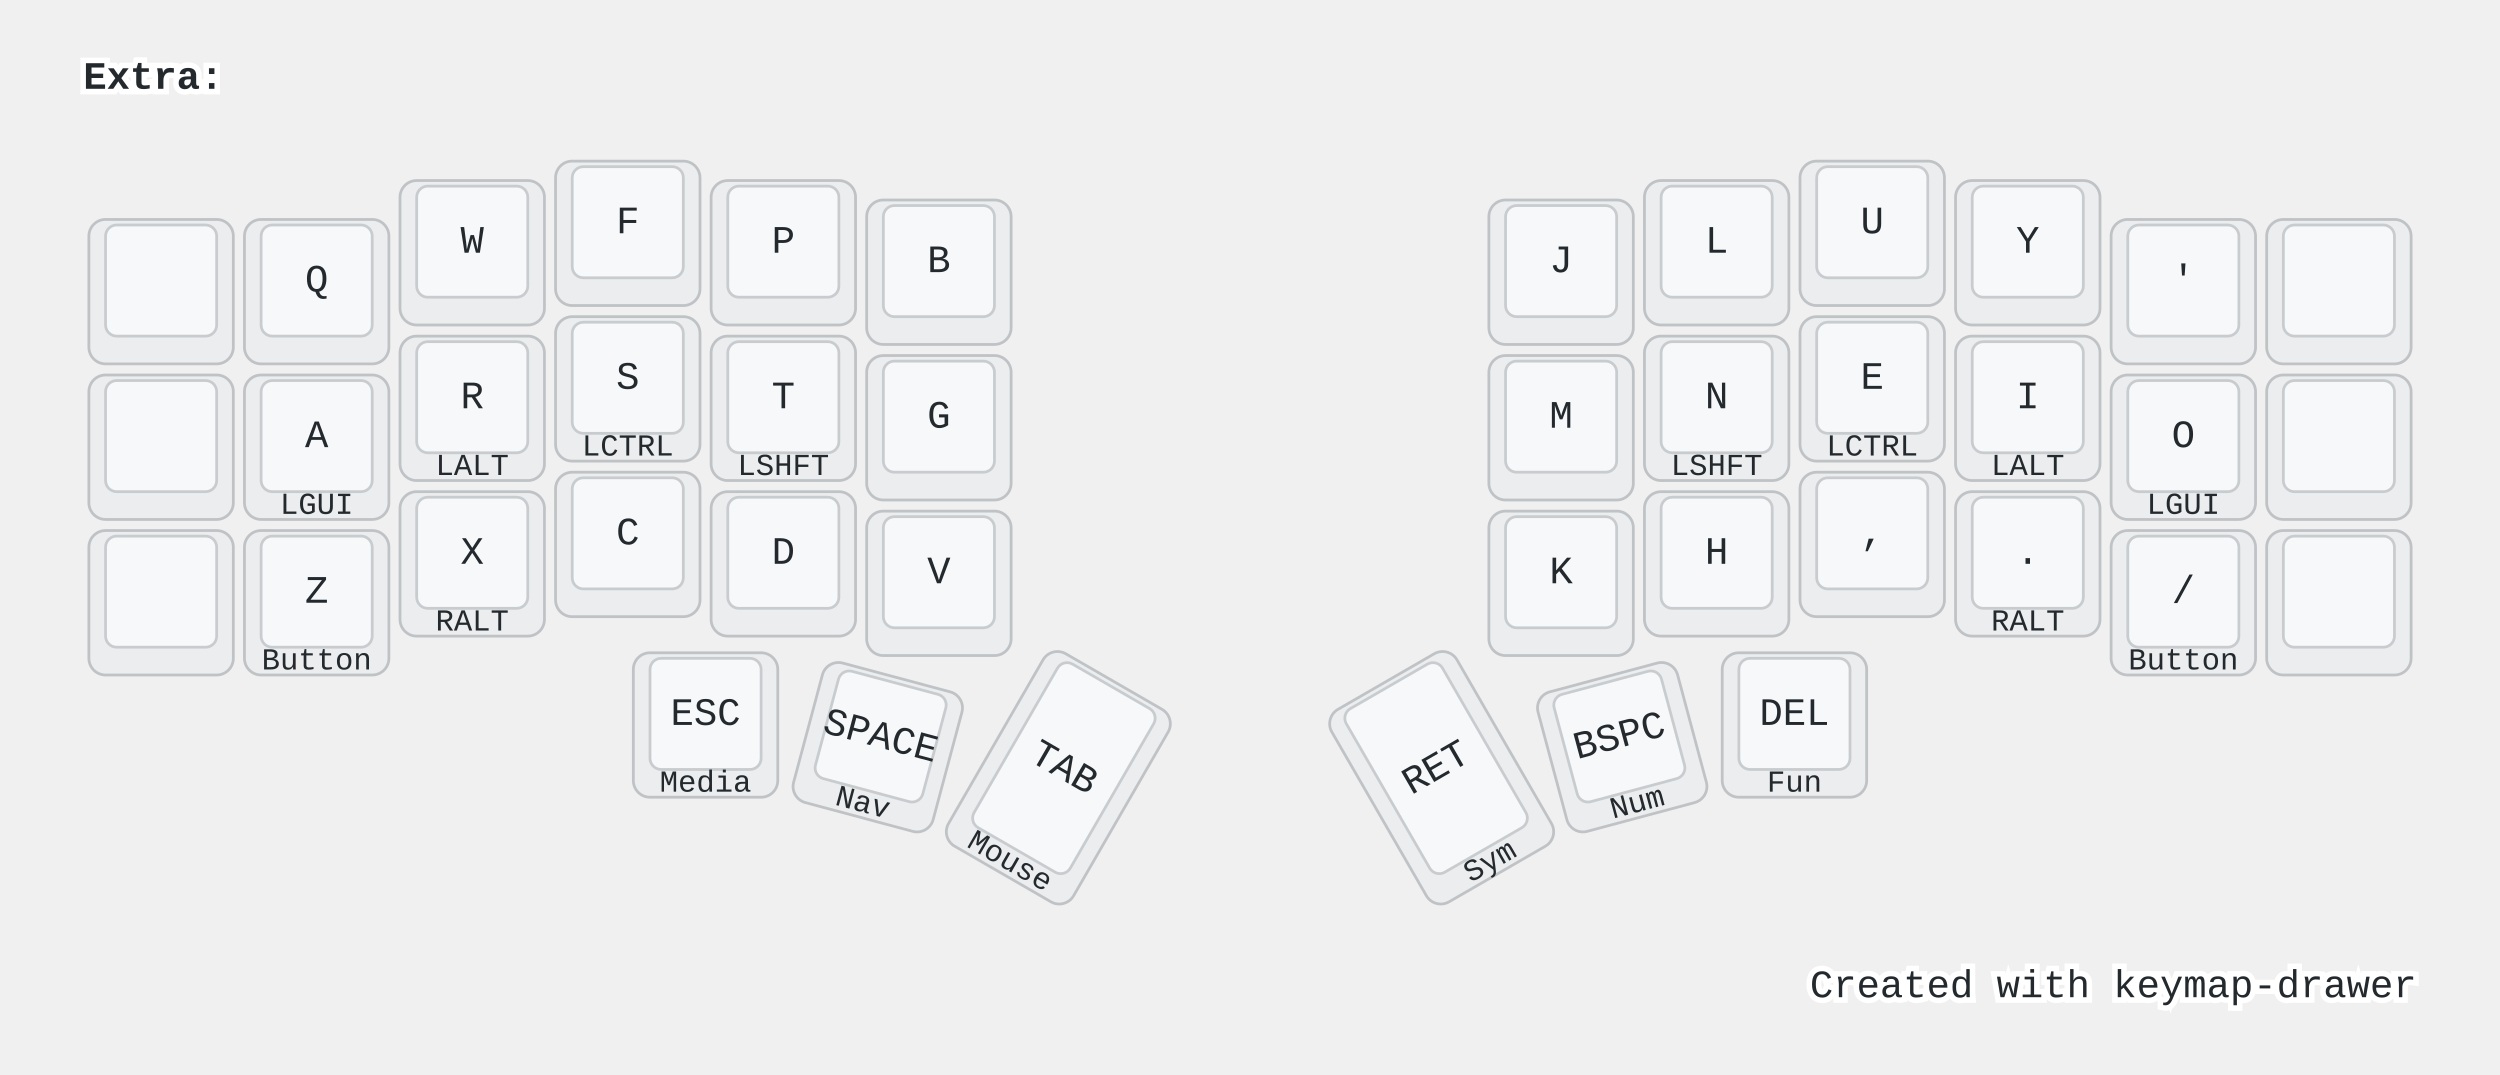
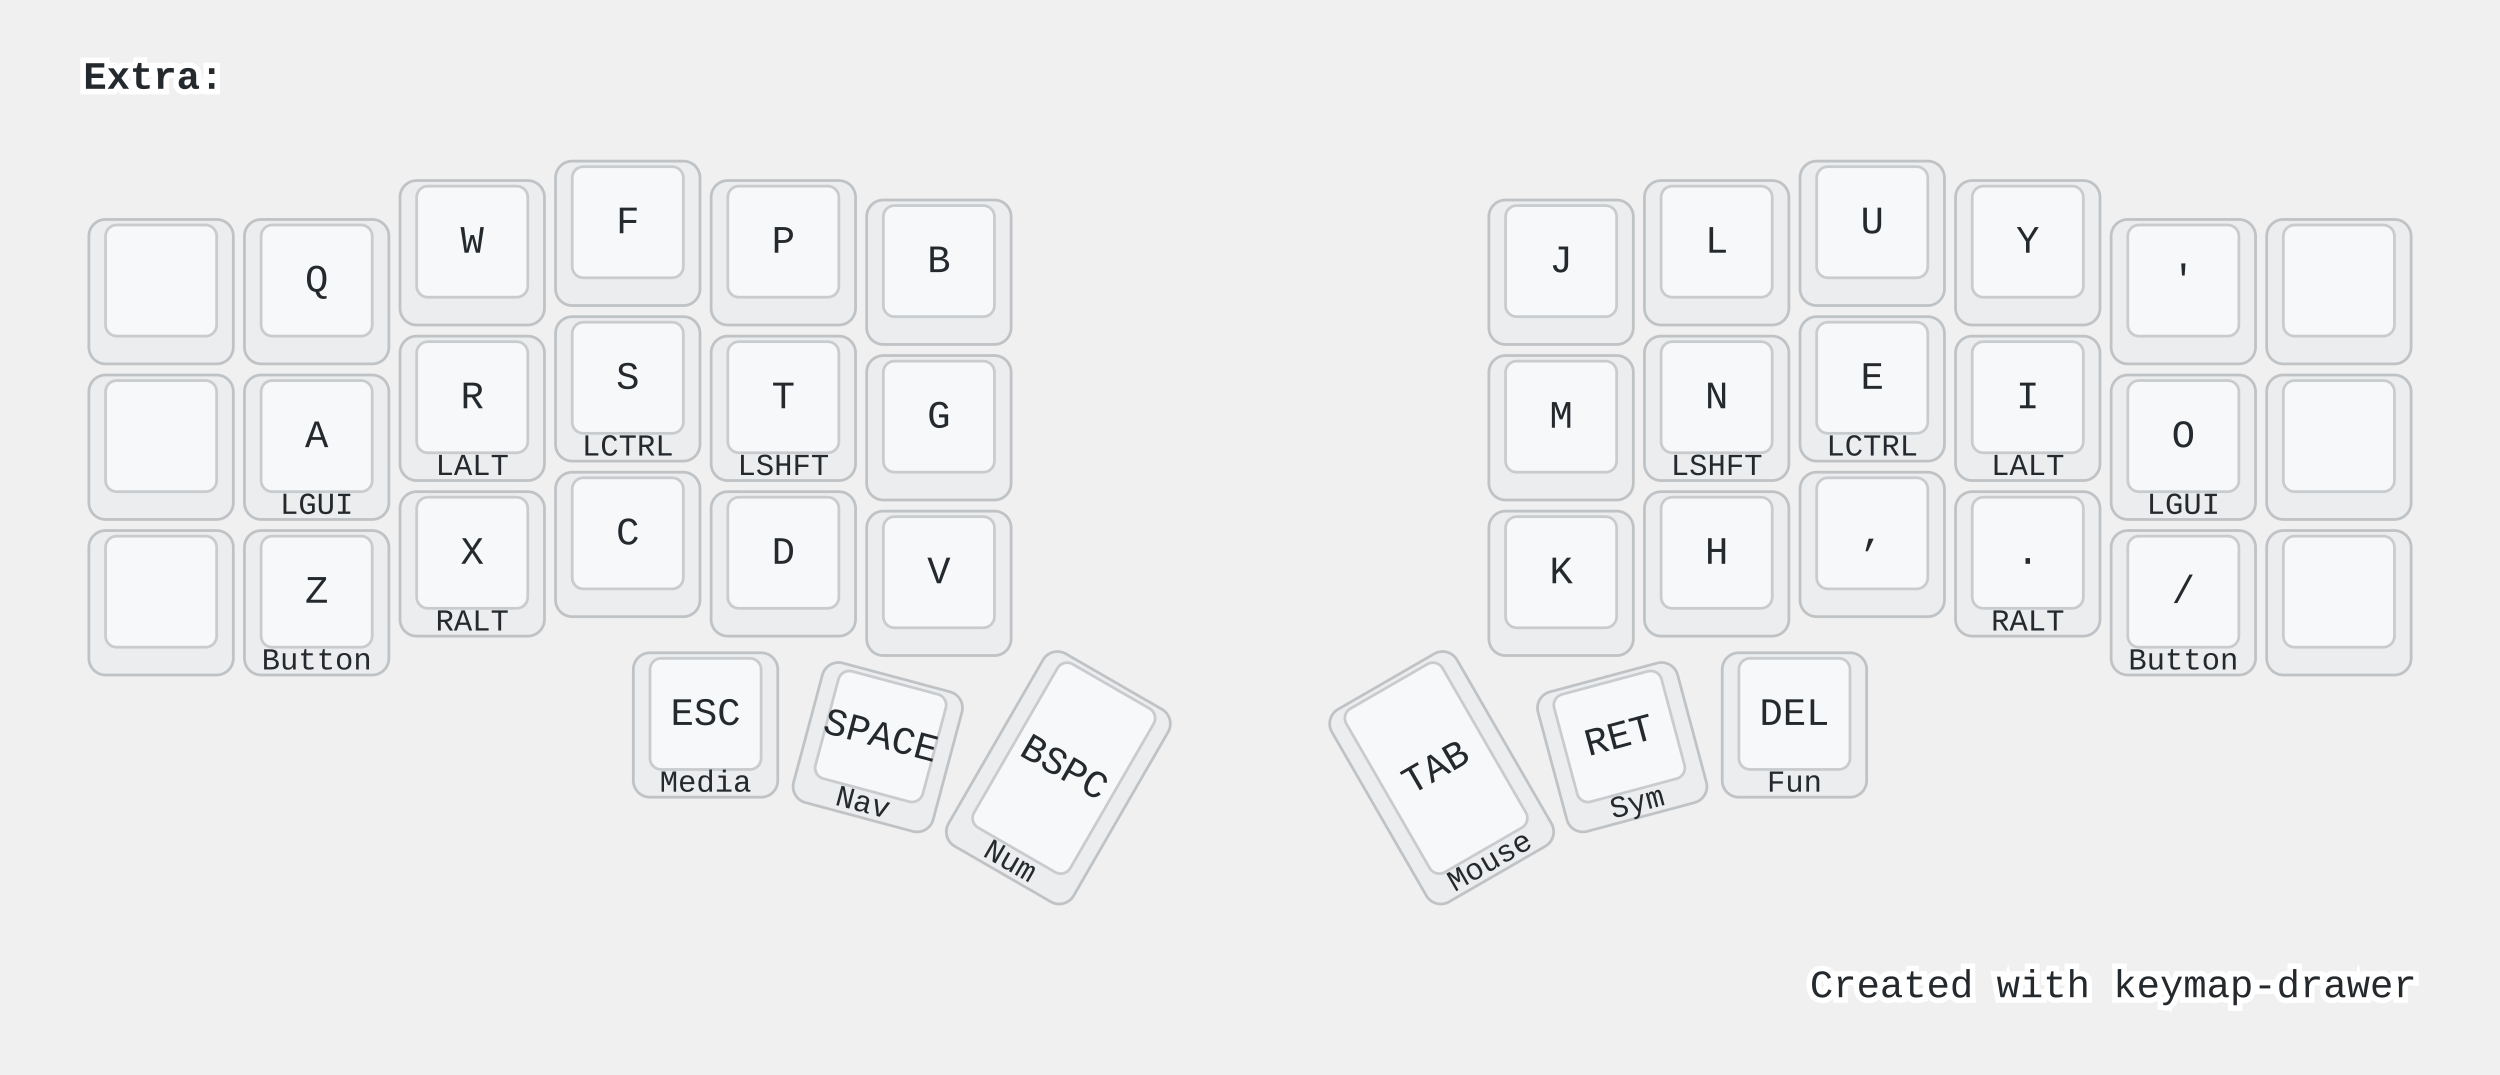
<svg xmlns="http://www.w3.org/2000/svg" width="900" height="387" viewBox="0 0 900 387" class="keymap">
  <style>/* inherit to force styles through use tags */
svg path {
    fill: inherit;
}

/* font and background color specifications */
svg.keymap {
    font-family: SFMono-Regular,Consolas,Liberation Mono,Menlo,monospace;
    font-size: 14px;
    font-kerning: normal;
    text-rendering: optimizeLegibility;
    fill: #24292e;
}

/* default key styling */
rect.key {
    fill: #f6f8fa;
}

rect.key, rect.combo {
    stroke: #c9cccf;
    stroke-width: 1;
}

/* default key side styling, only used is draw_key_sides is set */
rect.side {
    filter: brightness(90%);
}

/* color accent for combo boxes */
rect.combo, rect.combo-separate {
    fill: #cdf;
}

/* color accent for held keys */
rect.held, rect.combo.held {
    fill: #fdd;
}

/* color accent for ghost (optional) keys */
rect.ghost, rect.combo.ghost {
    stroke-dasharray: 4, 4;
    stroke-width: 2;
}

text {
    text-anchor: middle;
    dominant-baseline: middle;
}

/* styling for layer labels */
text.label {
    font-weight: bold;
    text-anchor: start;
    stroke: white;
    stroke-width: 4;
    paint-order: stroke;
}

/* styling for optional footer */
text.footer {
    text-anchor: end;
    dominant-baseline: auto;
    stroke: white;
    stroke-width: 4;
    paint-order: stroke;
}

/* styling for combo tap, and key non-tap label text */
text.combo, text.hold, text.shifted, text.left, text.right {
    font-size: 11px;
}

text.hold {
    text-anchor: middle;
    dominant-baseline: auto;
}

text.shifted {
    text-anchor: middle;
    dominant-baseline: hanging;
}

text.left {
    text-anchor: start;
}

text.right {
    text-anchor: end;
}

text.layer-activator {
    text-decoration: underline;
}

/* styling for hold/shifted label text in combo box */
text.combo.hold, text.combo.shifted, text.combo.left, text.combo.right {
    font-size: 8px;
}

/* lighter symbol for transparent keys */
text.trans {
    fill: #7b7e81;
}

/* styling for combo dendrons */
path.combo {
    stroke-width: 1;
    stroke: gray;
    fill: none;
}

/* Start Tabler Icons Cleanup */
/* cannot use height/width with glyphs */
.icon-tabler &gt; path {
    fill: inherit;
    stroke: inherit;
    stroke-width: 2;
}
/* hide tabler's default box */
.icon-tabler &gt; path[stroke="none"][fill="none"] {
    visibility: hidden;
}
/* End Tabler Icons Cleanup */

@media (prefers-color-scheme: dark) {
svg.keymap { fill: #d1d6db; }
rect.key { fill: #3f4750; }
rect.key, rect.combo { stroke: #60666c; }
rect.combo, rect.combo-separate { fill: #1f3d7a; }
rect.held, rect.combo.held { fill: #854747; }
text.label, text.footer { stroke: black; }
text.trans { fill: #7e8184; }
path.combo { stroke: #7f7f7f; }

}</style>
  <g transform="translate(30, 0)" class="layer-Extra">
    <text x="0" y="28" class="label" id="Extra">Extra:</text>
    <g transform="translate(0, 56)">
      <g transform="translate(28, 49)" class="key keypos-0">
        <rect rx="6" ry="6" x="-26" y="-26" width="52" height="52" class="key side" />
        <rect rx="4" ry="4" x="-20" y="-24" width="40" height="40" class="key" />
      </g>
      <g transform="translate(84, 49)" class="key keypos-1">
        <rect rx="6" ry="6" x="-26" y="-26" width="52" height="52" class="key side" />
        <rect rx="4" ry="4" x="-20" y="-24" width="40" height="40" class="key" />
        <text x="0" y="-4" class="key tap">Q</text>
      </g>
      <g transform="translate(140, 35)" class="key keypos-2">
        <rect rx="6" ry="6" x="-26" y="-26" width="52" height="52" class="key side" />
        <rect rx="4" ry="4" x="-20" y="-24" width="40" height="40" class="key" />
        <text x="0" y="-4" class="key tap">W</text>
      </g>
      <g transform="translate(196, 28)" class="key keypos-3">
        <rect rx="6" ry="6" x="-26" y="-26" width="52" height="52" class="key side" />
        <rect rx="4" ry="4" x="-20" y="-24" width="40" height="40" class="key" />
        <text x="0" y="-4" class="key tap">F</text>
      </g>
      <g transform="translate(252, 35)" class="key keypos-4">
        <rect rx="6" ry="6" x="-26" y="-26" width="52" height="52" class="key side" />
        <rect rx="4" ry="4" x="-20" y="-24" width="40" height="40" class="key" />
        <text x="0" y="-4" class="key tap">P</text>
      </g>
      <g transform="translate(308, 42)" class="key keypos-5">
        <rect rx="6" ry="6" x="-26" y="-26" width="52" height="52" class="key side" />
        <rect rx="4" ry="4" x="-20" y="-24" width="40" height="40" class="key" />
        <text x="0" y="-4" class="key tap">B</text>
      </g>
      <g transform="translate(532, 42)" class="key keypos-6">
        <rect rx="6" ry="6" x="-26" y="-26" width="52" height="52" class="key side" />
        <rect rx="4" ry="4" x="-20" y="-24" width="40" height="40" class="key" />
        <text x="0" y="-4" class="key tap">J</text>
      </g>
      <g transform="translate(588, 35)" class="key keypos-7">
        <rect rx="6" ry="6" x="-26" y="-26" width="52" height="52" class="key side" />
        <rect rx="4" ry="4" x="-20" y="-24" width="40" height="40" class="key" />
        <text x="0" y="-4" class="key tap">L</text>
      </g>
      <g transform="translate(644, 28)" class="key keypos-8">
        <rect rx="6" ry="6" x="-26" y="-26" width="52" height="52" class="key side" />
        <rect rx="4" ry="4" x="-20" y="-24" width="40" height="40" class="key" />
        <text x="0" y="-4" class="key tap">U</text>
      </g>
      <g transform="translate(700, 35)" class="key keypos-9">
        <rect rx="6" ry="6" x="-26" y="-26" width="52" height="52" class="key side" />
        <rect rx="4" ry="4" x="-20" y="-24" width="40" height="40" class="key" />
        <text x="0" y="-4" class="key tap">Y</text>
      </g>
      <g transform="translate(756, 49)" class="key keypos-10">
        <rect rx="6" ry="6" x="-26" y="-26" width="52" height="52" class="key side" />
        <rect rx="4" ry="4" x="-20" y="-24" width="40" height="40" class="key" />
        <text x="0" y="-4" class="key tap">'</text>
      </g>
      <g transform="translate(812, 49)" class="key keypos-11">
        <rect rx="6" ry="6" x="-26" y="-26" width="52" height="52" class="key side" />
        <rect rx="4" ry="4" x="-20" y="-24" width="40" height="40" class="key" />
      </g>
      <g transform="translate(28, 105)" class="key keypos-12">
        <rect rx="6" ry="6" x="-26" y="-26" width="52" height="52" class="key side" />
        <rect rx="4" ry="4" x="-20" y="-24" width="40" height="40" class="key" />
      </g>
      <g transform="translate(84, 105)" class="key keypos-13">
        <rect rx="6" ry="6" x="-26" y="-26" width="52" height="52" class="key side" />
        <rect rx="4" ry="4" x="-20" y="-24" width="40" height="40" class="key" />
        <text x="0" y="-4" class="key tap">A</text>
        <text x="0" y="24" class="key hold">LGUI</text>
      </g>
      <g transform="translate(140, 91)" class="key keypos-14">
        <rect rx="6" ry="6" x="-26" y="-26" width="52" height="52" class="key side" />
        <rect rx="4" ry="4" x="-20" y="-24" width="40" height="40" class="key" />
        <text x="0" y="-4" class="key tap">R</text>
        <text x="0" y="24" class="key hold">LALT</text>
      </g>
      <g transform="translate(196, 84)" class="key keypos-15">
        <rect rx="6" ry="6" x="-26" y="-26" width="52" height="52" class="key side" />
        <rect rx="4" ry="4" x="-20" y="-24" width="40" height="40" class="key" />
        <text x="0" y="-4" class="key tap">S</text>
        <text x="0" y="24" class="key hold">LCTRL</text>
      </g>
      <g transform="translate(252, 91)" class="key keypos-16">
        <rect rx="6" ry="6" x="-26" y="-26" width="52" height="52" class="key side" />
        <rect rx="4" ry="4" x="-20" y="-24" width="40" height="40" class="key" />
        <text x="0" y="-4" class="key tap">T</text>
        <text x="0" y="24" class="key hold">LSHFT</text>
      </g>
      <g transform="translate(308, 98)" class="key keypos-17">
        <rect rx="6" ry="6" x="-26" y="-26" width="52" height="52" class="key side" />
        <rect rx="4" ry="4" x="-20" y="-24" width="40" height="40" class="key" />
        <text x="0" y="-4" class="key tap">G</text>
      </g>
      <g transform="translate(532, 98)" class="key keypos-18">
        <rect rx="6" ry="6" x="-26" y="-26" width="52" height="52" class="key side" />
        <rect rx="4" ry="4" x="-20" y="-24" width="40" height="40" class="key" />
        <text x="0" y="-4" class="key tap">M</text>
      </g>
      <g transform="translate(588, 91)" class="key keypos-19">
        <rect rx="6" ry="6" x="-26" y="-26" width="52" height="52" class="key side" />
        <rect rx="4" ry="4" x="-20" y="-24" width="40" height="40" class="key" />
        <text x="0" y="-4" class="key tap">N</text>
        <text x="0" y="24" class="key hold">LSHFT</text>
      </g>
      <g transform="translate(644, 84)" class="key keypos-20">
        <rect rx="6" ry="6" x="-26" y="-26" width="52" height="52" class="key side" />
        <rect rx="4" ry="4" x="-20" y="-24" width="40" height="40" class="key" />
        <text x="0" y="-4" class="key tap">E</text>
        <text x="0" y="24" class="key hold">LCTRL</text>
      </g>
      <g transform="translate(700, 91)" class="key keypos-21">
        <rect rx="6" ry="6" x="-26" y="-26" width="52" height="52" class="key side" />
        <rect rx="4" ry="4" x="-20" y="-24" width="40" height="40" class="key" />
        <text x="0" y="-4" class="key tap">I</text>
        <text x="0" y="24" class="key hold">LALT</text>
      </g>
      <g transform="translate(756, 105)" class="key keypos-22">
        <rect rx="6" ry="6" x="-26" y="-26" width="52" height="52" class="key side" />
        <rect rx="4" ry="4" x="-20" y="-24" width="40" height="40" class="key" />
        <text x="0" y="-4" class="key tap">O</text>
        <text x="0" y="24" class="key hold">LGUI</text>
      </g>
      <g transform="translate(812, 105)" class="key keypos-23">
        <rect rx="6" ry="6" x="-26" y="-26" width="52" height="52" class="key side" />
        <rect rx="4" ry="4" x="-20" y="-24" width="40" height="40" class="key" />
      </g>
      <g transform="translate(28, 161)" class="key keypos-24">
        <rect rx="6" ry="6" x="-26" y="-26" width="52" height="52" class="key side" />
        <rect rx="4" ry="4" x="-20" y="-24" width="40" height="40" class="key" />
      </g>
      <g transform="translate(84, 161)" class="key keypos-25">
        <rect rx="6" ry="6" x="-26" y="-26" width="52" height="52" class="key side" />
        <rect rx="4" ry="4" x="-20" y="-24" width="40" height="40" class="key" />
        <text x="0" y="-4" class="key tap">Z</text>
        <text x="0" y="24" class="key hold">Button</text>
      </g>
      <g transform="translate(140, 147)" class="key keypos-26">
        <rect rx="6" ry="6" x="-26" y="-26" width="52" height="52" class="key side" />
        <rect rx="4" ry="4" x="-20" y="-24" width="40" height="40" class="key" />
        <text x="0" y="-4" class="key tap">X</text>
        <text x="0" y="24" class="key hold">RALT</text>
      </g>
      <g transform="translate(196, 140)" class="key keypos-27">
        <rect rx="6" ry="6" x="-26" y="-26" width="52" height="52" class="key side" />
        <rect rx="4" ry="4" x="-20" y="-24" width="40" height="40" class="key" />
        <text x="0" y="-4" class="key tap">C</text>
      </g>
      <g transform="translate(252, 147)" class="key keypos-28">
        <rect rx="6" ry="6" x="-26" y="-26" width="52" height="52" class="key side" />
        <rect rx="4" ry="4" x="-20" y="-24" width="40" height="40" class="key" />
        <text x="0" y="-4" class="key tap">D</text>
      </g>
      <g transform="translate(308, 154)" class="key keypos-29">
        <rect rx="6" ry="6" x="-26" y="-26" width="52" height="52" class="key side" />
        <rect rx="4" ry="4" x="-20" y="-24" width="40" height="40" class="key" />
        <text x="0" y="-4" class="key tap">V</text>
      </g>
      <g transform="translate(532, 154)" class="key keypos-30">
        <rect rx="6" ry="6" x="-26" y="-26" width="52" height="52" class="key side" />
        <rect rx="4" ry="4" x="-20" y="-24" width="40" height="40" class="key" />
        <text x="0" y="-4" class="key tap">K</text>
      </g>
      <g transform="translate(588, 147)" class="key keypos-31">
        <rect rx="6" ry="6" x="-26" y="-26" width="52" height="52" class="key side" />
        <rect rx="4" ry="4" x="-20" y="-24" width="40" height="40" class="key" />
        <text x="0" y="-4" class="key tap">H</text>
      </g>
      <g transform="translate(644, 140)" class="key keypos-32">
        <rect rx="6" ry="6" x="-26" y="-26" width="52" height="52" class="key side" />
        <rect rx="4" ry="4" x="-20" y="-24" width="40" height="40" class="key" />
        <text x="0" y="-4" class="key tap">,</text>
      </g>
      <g transform="translate(700, 147)" class="key keypos-33">
        <rect rx="6" ry="6" x="-26" y="-26" width="52" height="52" class="key side" />
        <rect rx="4" ry="4" x="-20" y="-24" width="40" height="40" class="key" />
        <text x="0" y="-4" class="key tap">.</text>
        <text x="0" y="24" class="key hold">RALT</text>
      </g>
      <g transform="translate(756, 161)" class="key keypos-34">
        <rect rx="6" ry="6" x="-26" y="-26" width="52" height="52" class="key side" />
        <rect rx="4" ry="4" x="-20" y="-24" width="40" height="40" class="key" />
        <text x="0" y="-4" class="key tap">/</text>
        <text x="0" y="24" class="key hold">Button</text>
      </g>
      <g transform="translate(812, 161)" class="key keypos-35">
        <rect rx="6" ry="6" x="-26" y="-26" width="52" height="52" class="key side" />
        <rect rx="4" ry="4" x="-20" y="-24" width="40" height="40" class="key" />
      </g>
      <g transform="translate(224, 205)" class="key keypos-36">
        <rect rx="6" ry="6" x="-26" y="-26" width="52" height="52" class="key side" />
        <rect rx="4" ry="4" x="-20" y="-24" width="40" height="40" class="key" />
        <text x="0" y="-4" class="key tap">ESC</text>
        <text x="0" y="24" class="key hold">Media</text>
      </g>
      <g transform="translate(286, 213) rotate(15.0)" class="key keypos-37">
        <rect rx="6" ry="6" x="-26" y="-26" width="52" height="52" class="key side" />
        <rect rx="4" ry="4" x="-20" y="-24" width="40" height="40" class="key" />
        <text x="0" y="-4" class="key tap">SPACE</text>
        <text x="0" y="24" class="key hold">Nav</text>
      </g>
      <g transform="translate(351, 224) rotate(30.0)" class="key keypos-38">
        <rect rx="6" ry="6" x="-26" y="-40" width="52" height="80" class="key side" />
        <rect rx="4" ry="4" x="-20" y="-38" width="40" height="68" class="key" />
-         <text x="0" y="-4" class="key tap">TAB</text>
-         <text x="0" y="38" class="key hold">Mouse</text>
+         <text x="0" y="-4" class="key tap">BSPC</text>
+         <text x="0" y="38" class="key hold">Num</text>
      </g>
      <g transform="translate(489, 224) rotate(-30.0)" class="key keypos-39">
        <rect rx="6" ry="6" x="-26" y="-40" width="52" height="80" class="key side" />
        <rect rx="4" ry="4" x="-20" y="-38" width="40" height="68" class="key" />
+         <text x="0" y="-4" class="key tap">TAB</text>
+         <text x="0" y="38" class="key hold">Mouse</text>
+       </g>
+       <g transform="translate(554, 213) rotate(-15.0)" class="key keypos-40">
+         <rect rx="6" ry="6" x="-26" y="-26" width="52" height="52" class="key side" />
+         <rect rx="4" ry="4" x="-20" y="-24" width="40" height="40" class="key" />
        <text x="0" y="-4" class="key tap">RET</text>
-         <text x="0" y="38" class="key hold">Sym</text>
-       </g>
-       <g transform="translate(554, 213) rotate(-15.0)" class="key keypos-40">
-         <rect rx="6" ry="6" x="-26" y="-26" width="52" height="52" class="key side" />
-         <rect rx="4" ry="4" x="-20" y="-24" width="40" height="40" class="key" />
-         <text x="0" y="-4" class="key tap">BSPC</text>
-         <text x="0" y="24" class="key hold">Num</text>
+         <text x="0" y="24" class="key hold">Sym</text>
      </g>
      <g transform="translate(616, 205)" class="key keypos-41">
        <rect rx="6" ry="6" x="-26" y="-26" width="52" height="52" class="key side" />
        <rect rx="4" ry="4" x="-20" y="-24" width="40" height="40" class="key" />
        <text x="0" y="-4" class="key tap">DEL</text>
        <text x="0" y="24" class="key hold">Fun</text>
      </g>
    </g>
  </g>
  <text x="870.0" y="359.0" class="footer">Created with <a href="https://github.com/caksoylar/keymap-drawer">keymap-drawer</a>
  </text>
</svg>
